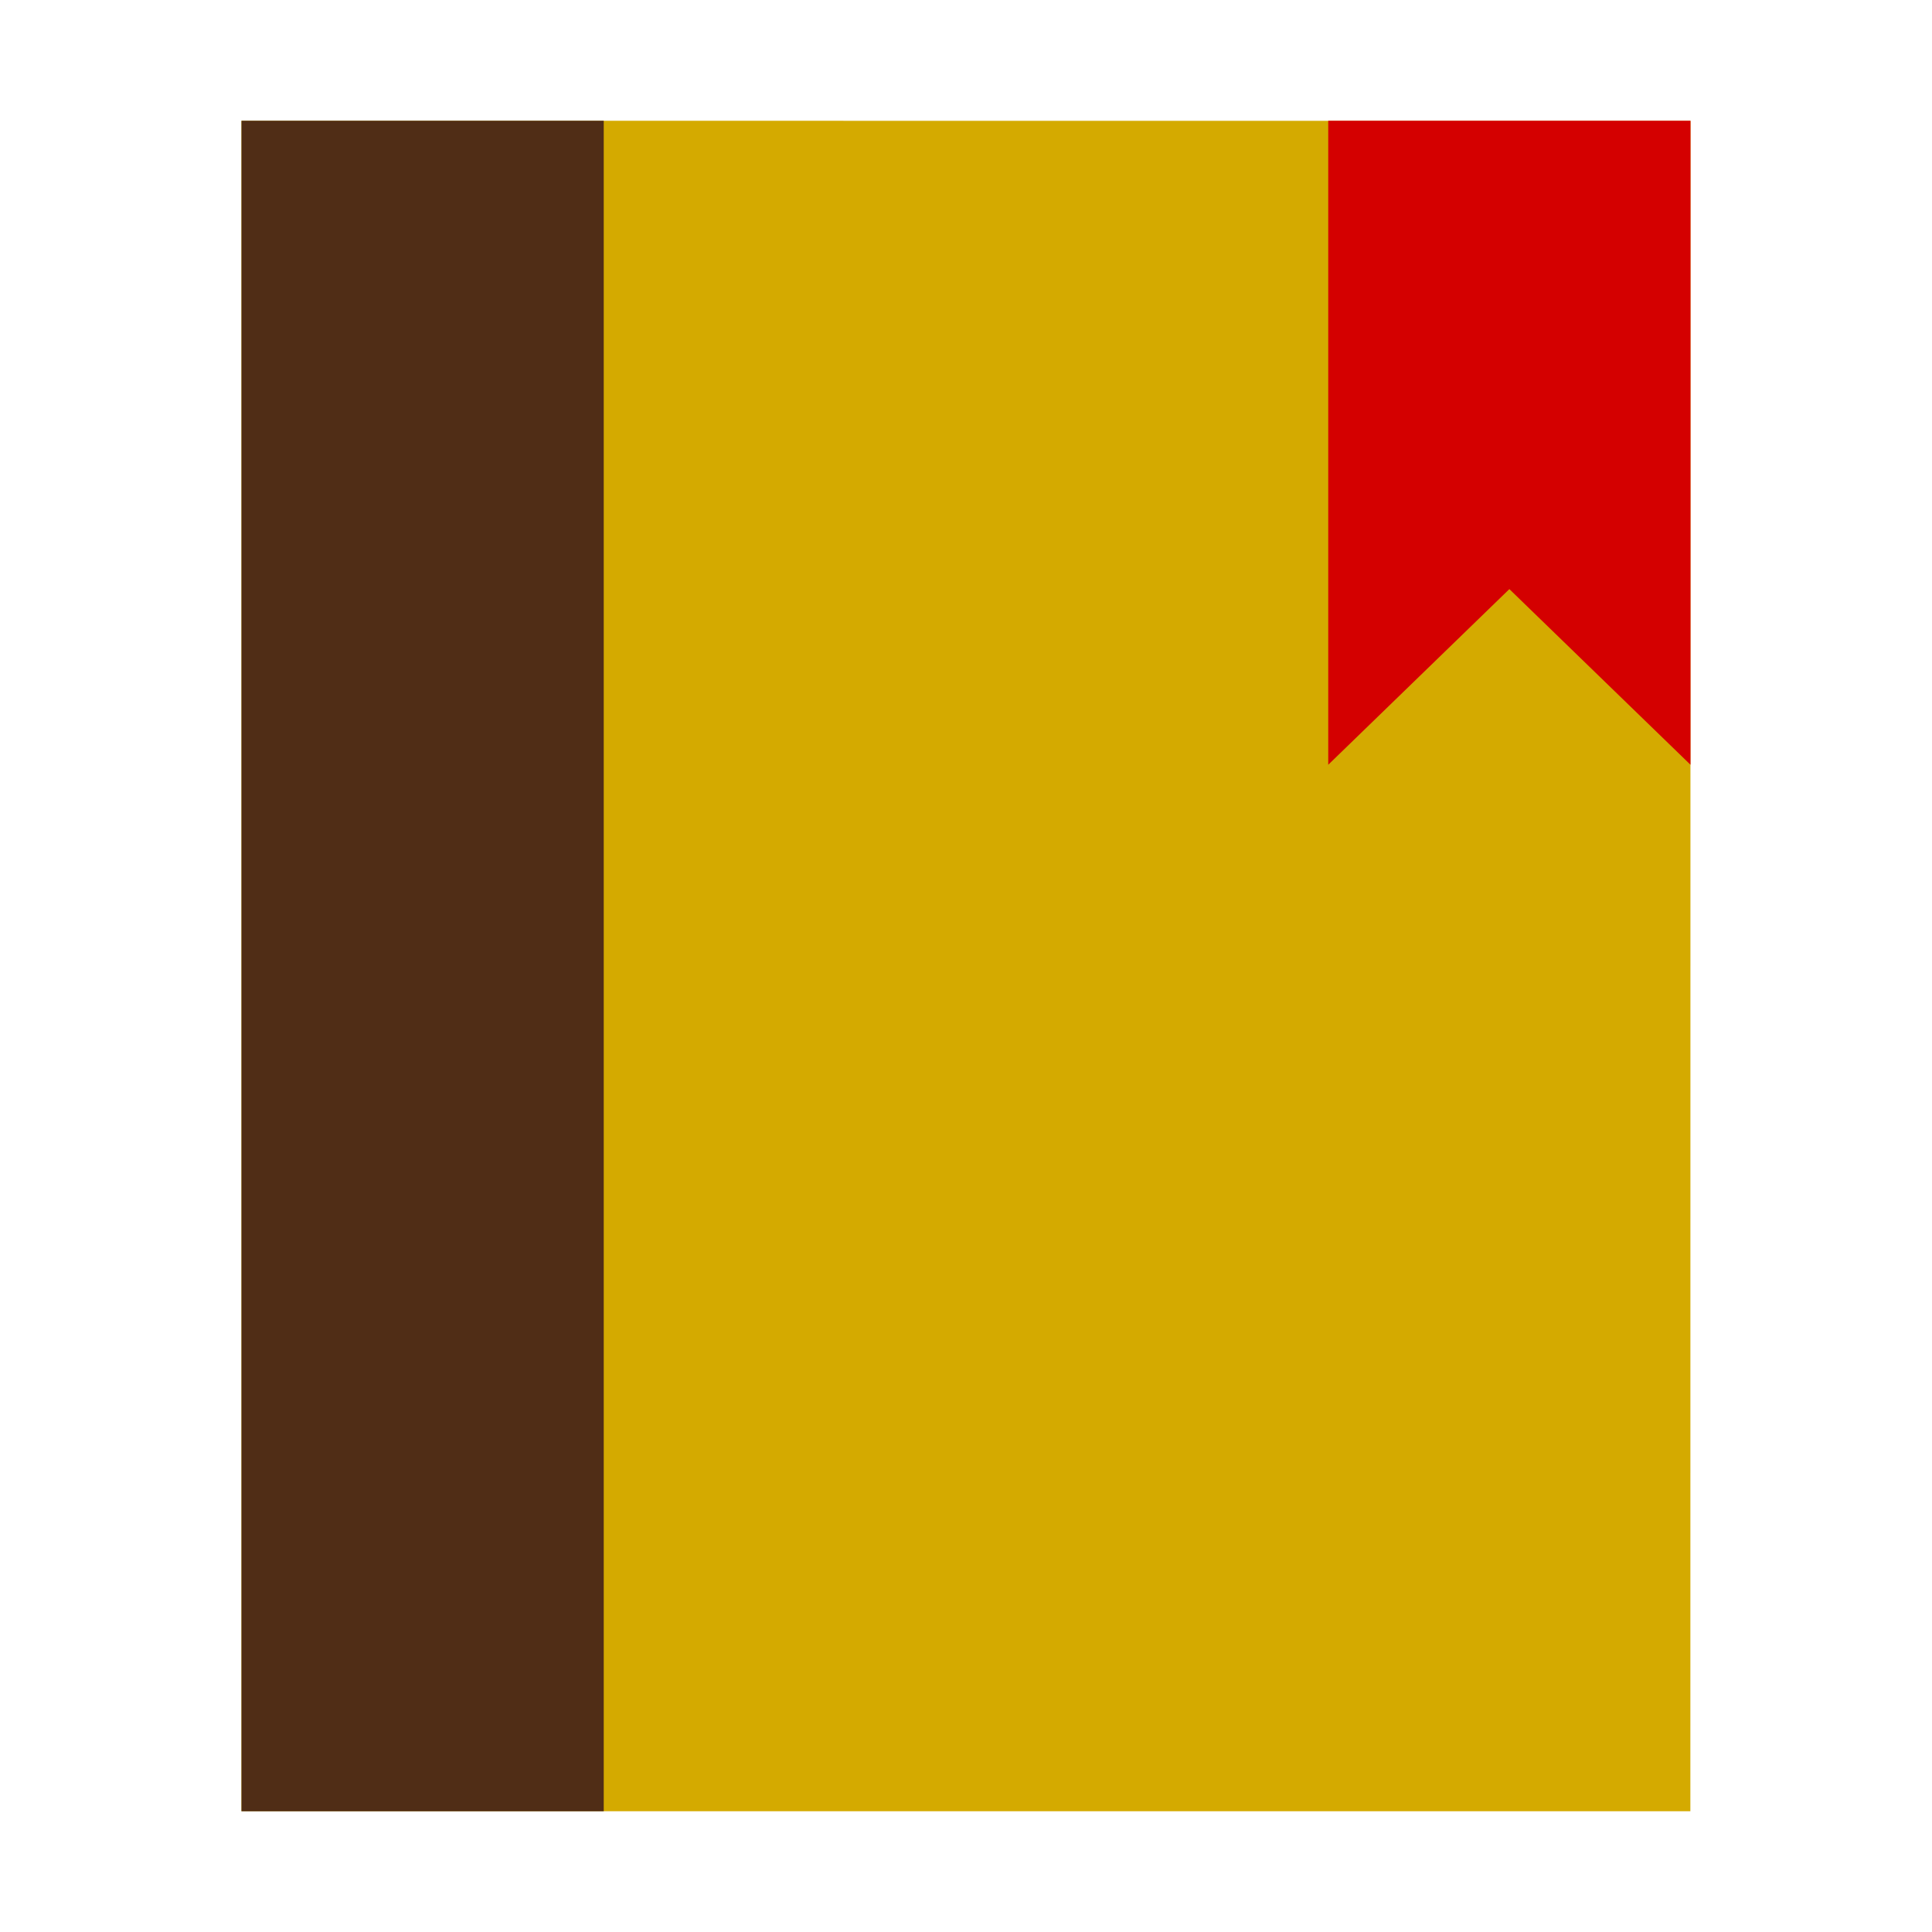
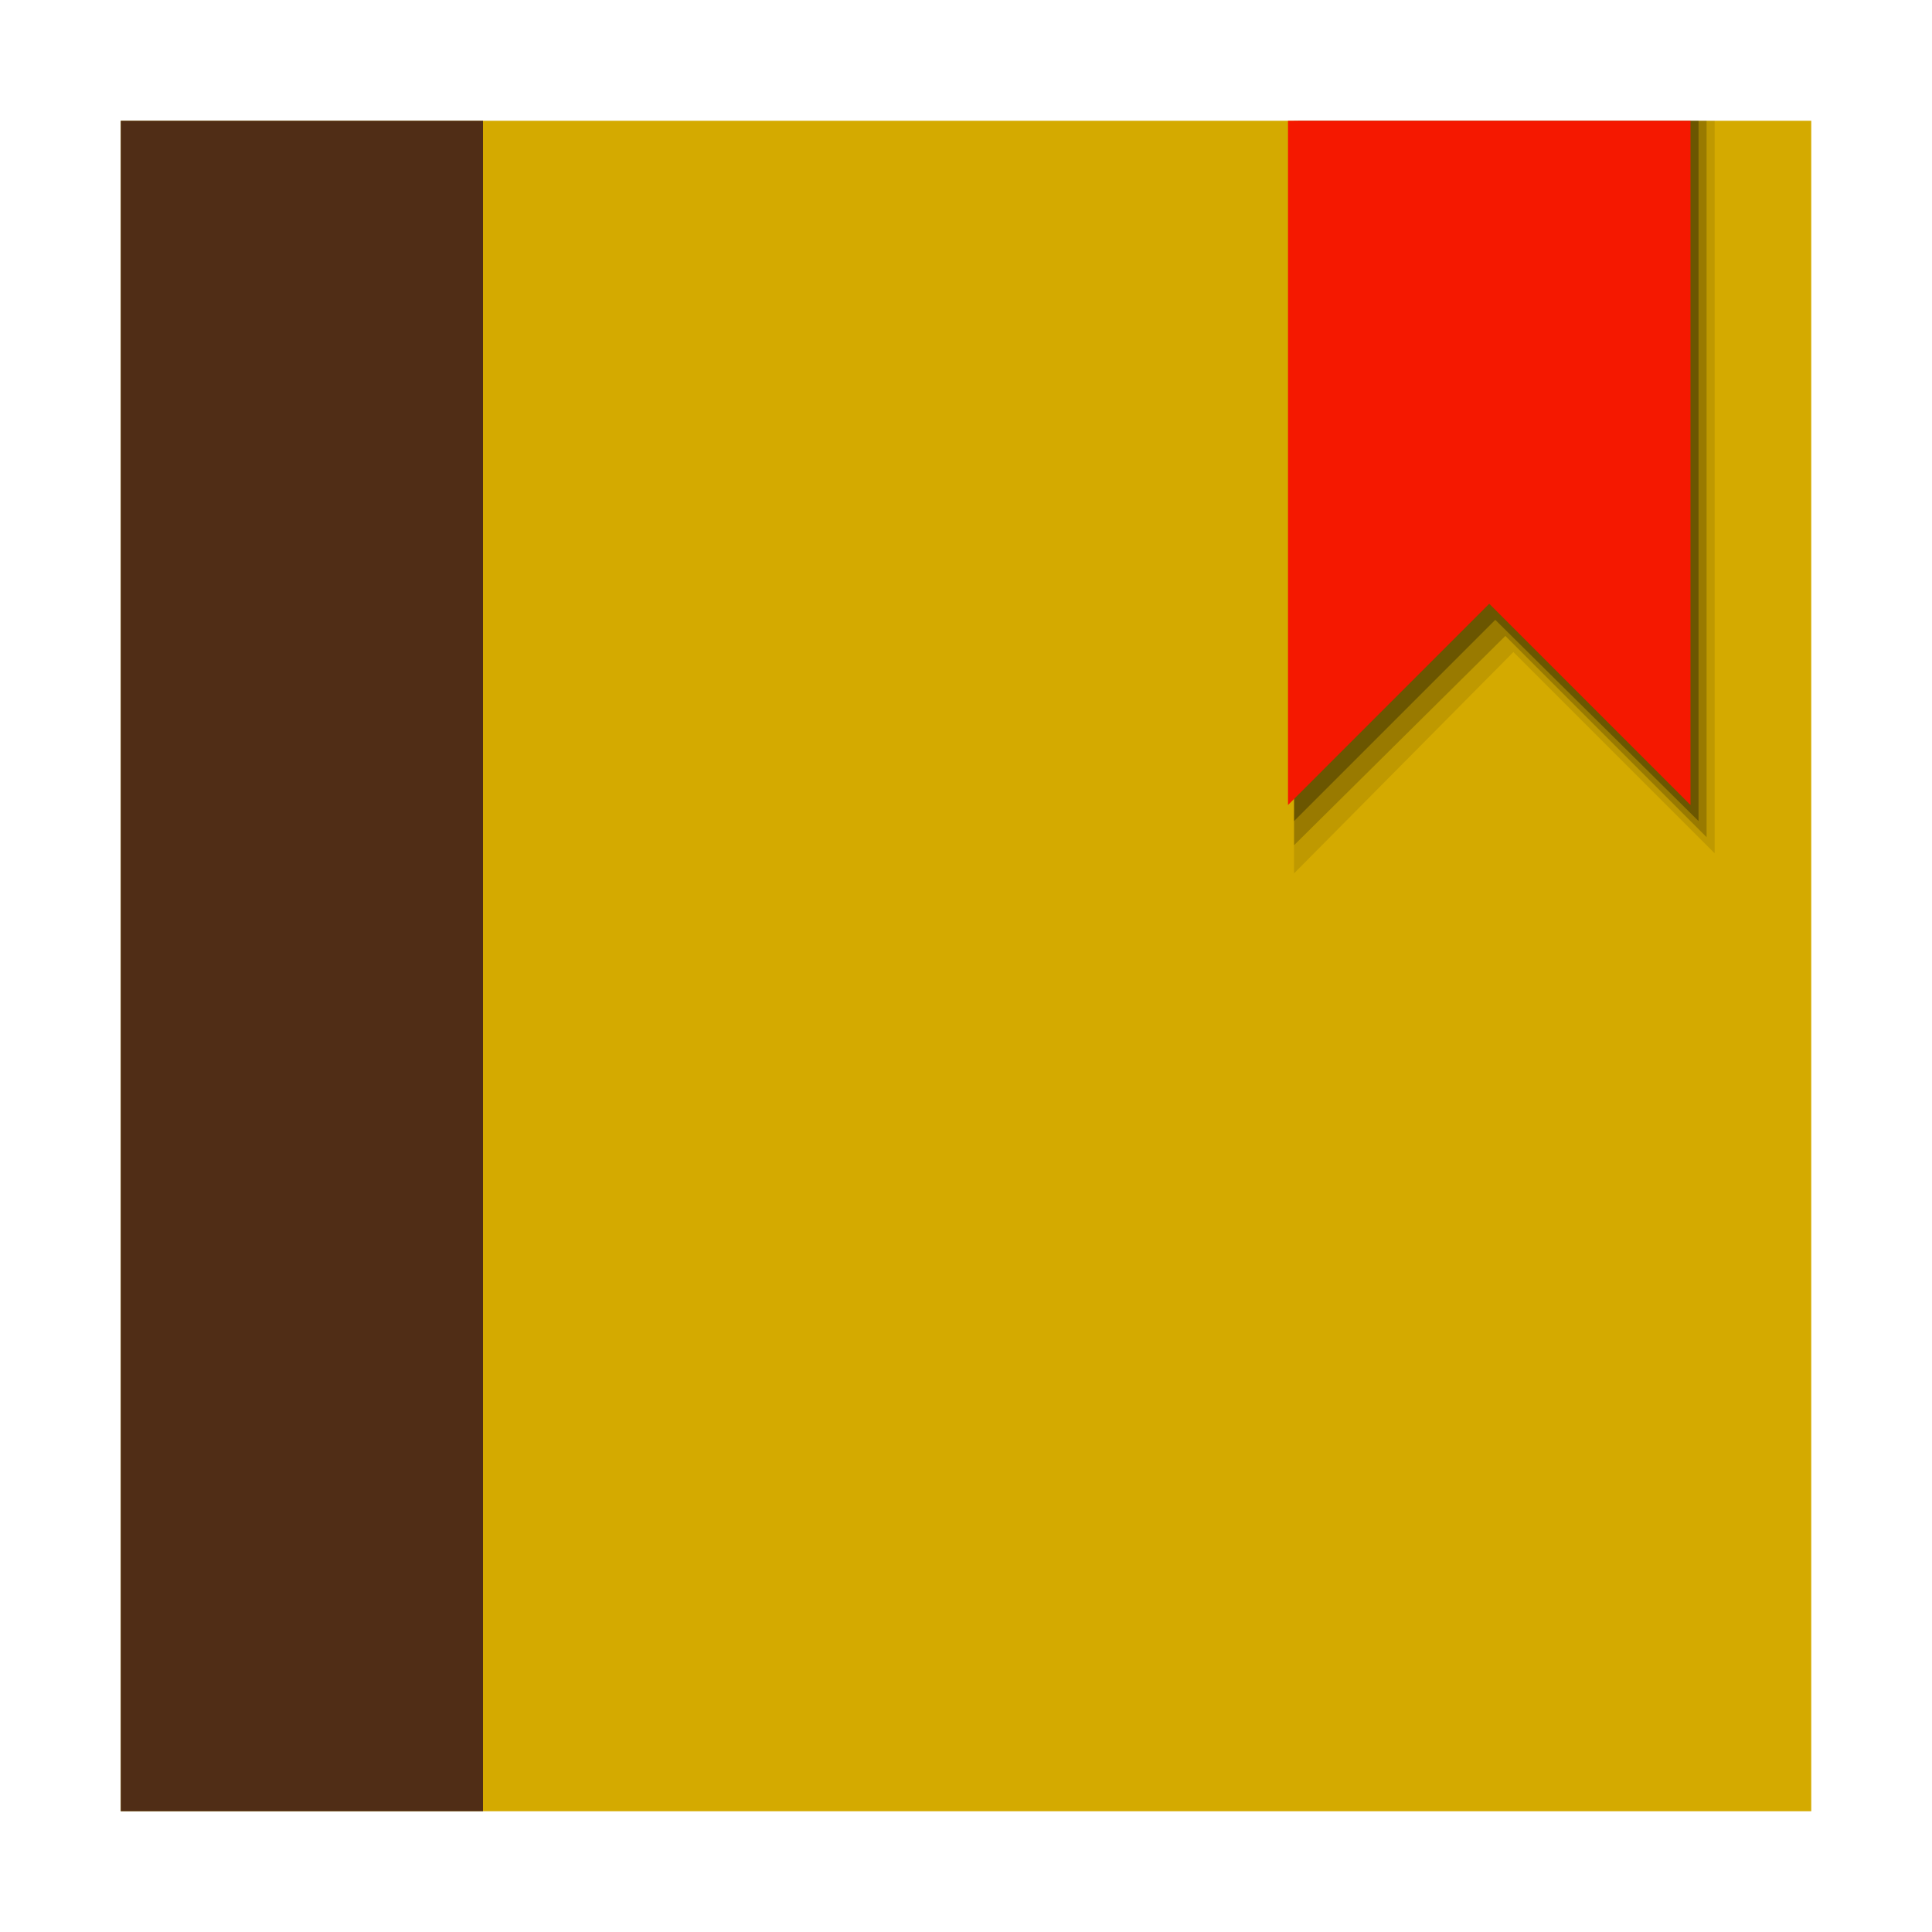
<svg xmlns="http://www.w3.org/2000/svg" width="48" version="1.1" height="48">
-   <g id="g817" transform="translate(0.4987175,5.823136)">
-     <path style="fill:#d4aa00" id="rect4090" d="m 5.501,-2.823 v 42 h 35.997 l .003,-41.998 z " />
-     <rect width="9" x="5.501" y="-2.823" height="42" style="fill:#502d16;fill-rule:evenodd;stroke:#003bc3;stroke-linecap:square;stroke-width:0;stroke-miterlimit:2.013" id="shape0" />
-     <path style="fill:#d40000;stroke-width:1.176" id="rect4153" d="m 32.501,-2.823 h 9 v 16 l -4.5,-4.364 -4.5,4.364 z " />
-   </g>
+   <path style="fill:#d4aa00" d="m 3,3 v 42 h 42 v -42 z " />
+   <path style="opacity:.1" d="m 32.15,3 10.45,0 v 18.2 l -5,-5 -5.45,5.5 Z " />
+   <path style="opacity:.2" d="m 32.15,3 10.25,0 v 17.8 l -5,-5 -5.25,5.2 Z " />
+   <rect width="9" x="3" y="3" height="42" style="fill:#502d16;fill-rule:evenodd" />
+   <path style="opacity:.3" d="m 32.25,3 h 9.95 v 17.4 l -5.05,-5 -5,5 z " />
+   <path style="fill:#f51800" d="m 32,3 h 10 v 17 l -5,-5 -5,5 Z " />
</svg>
